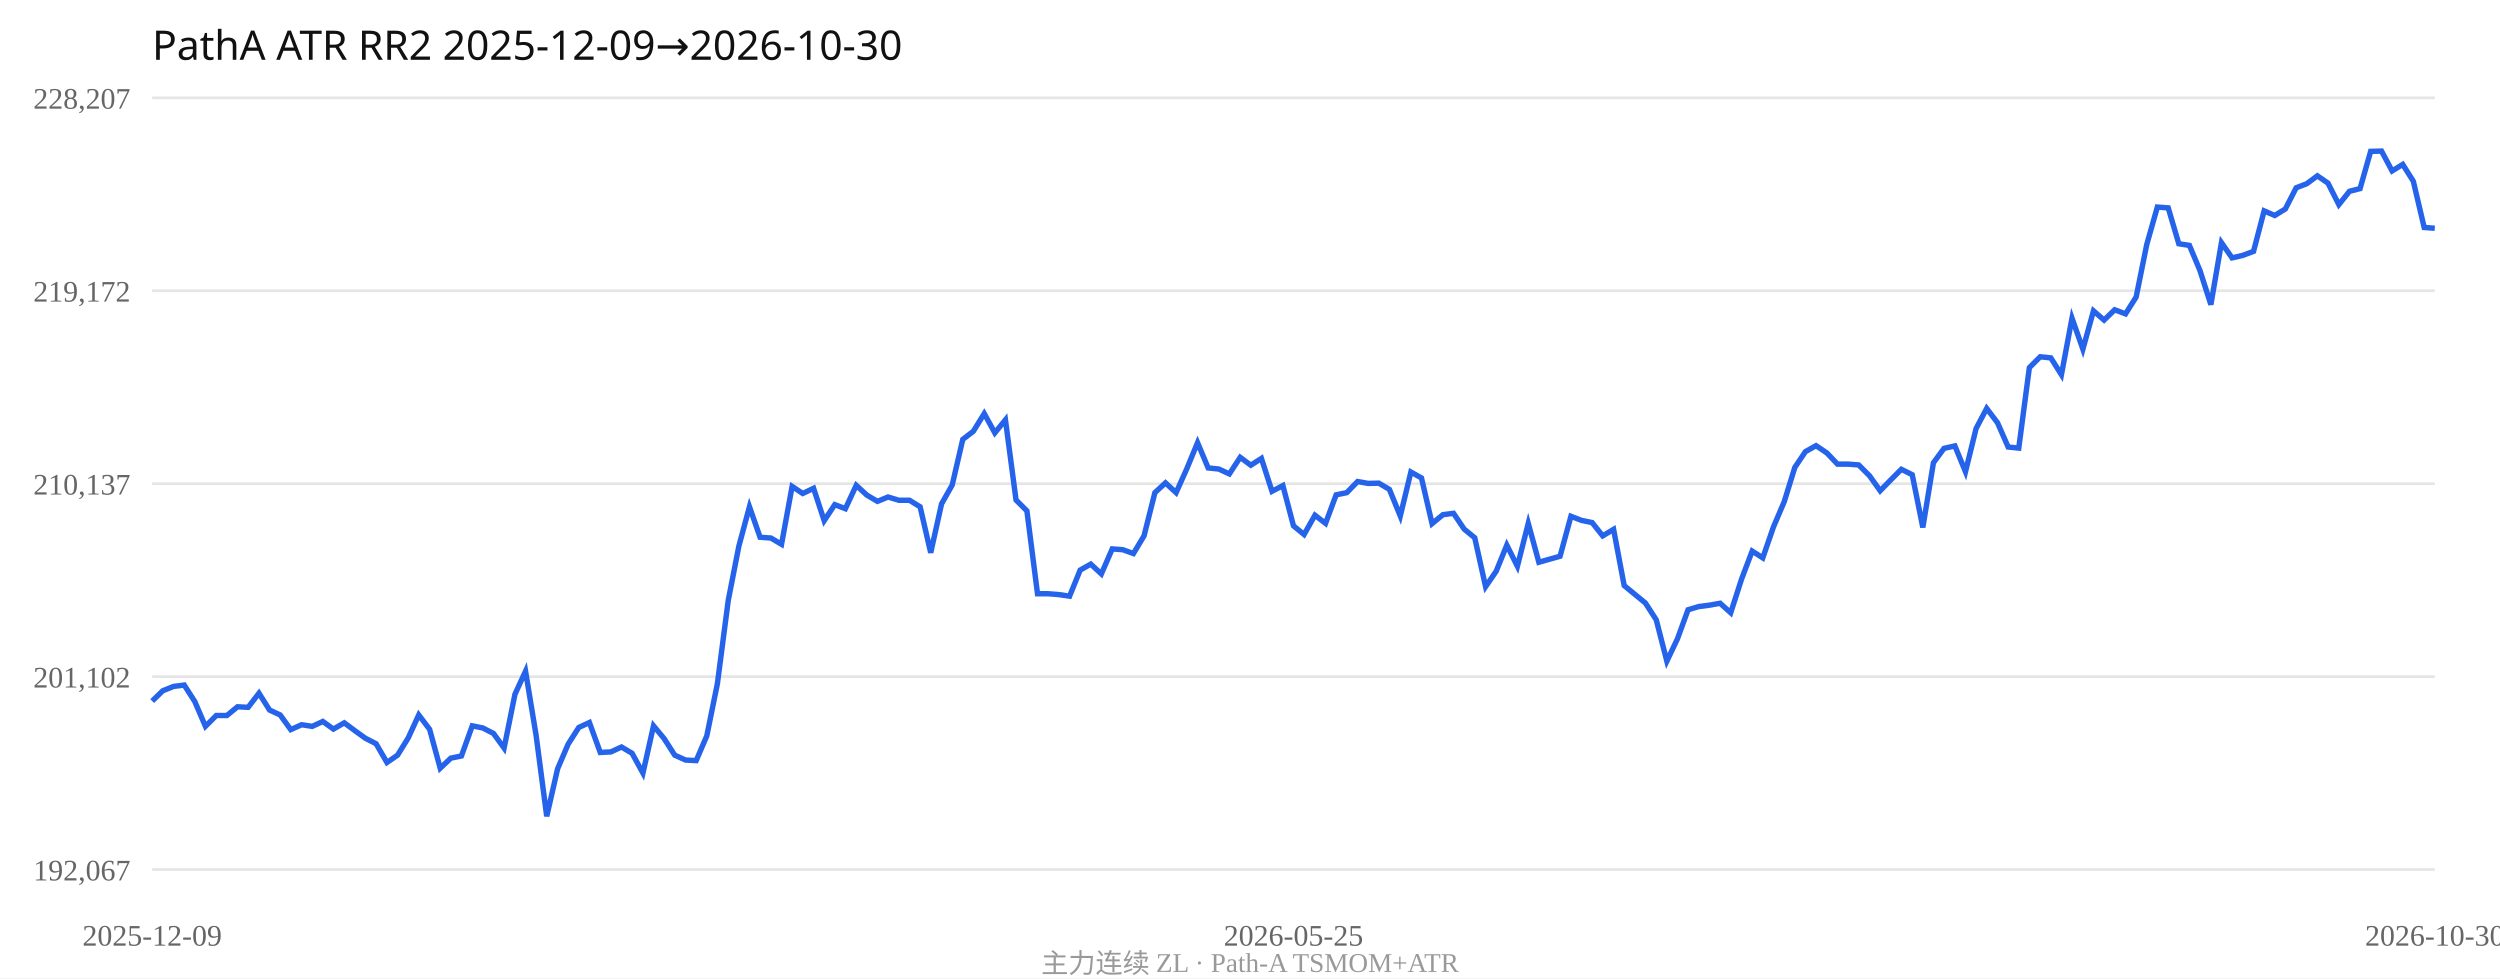
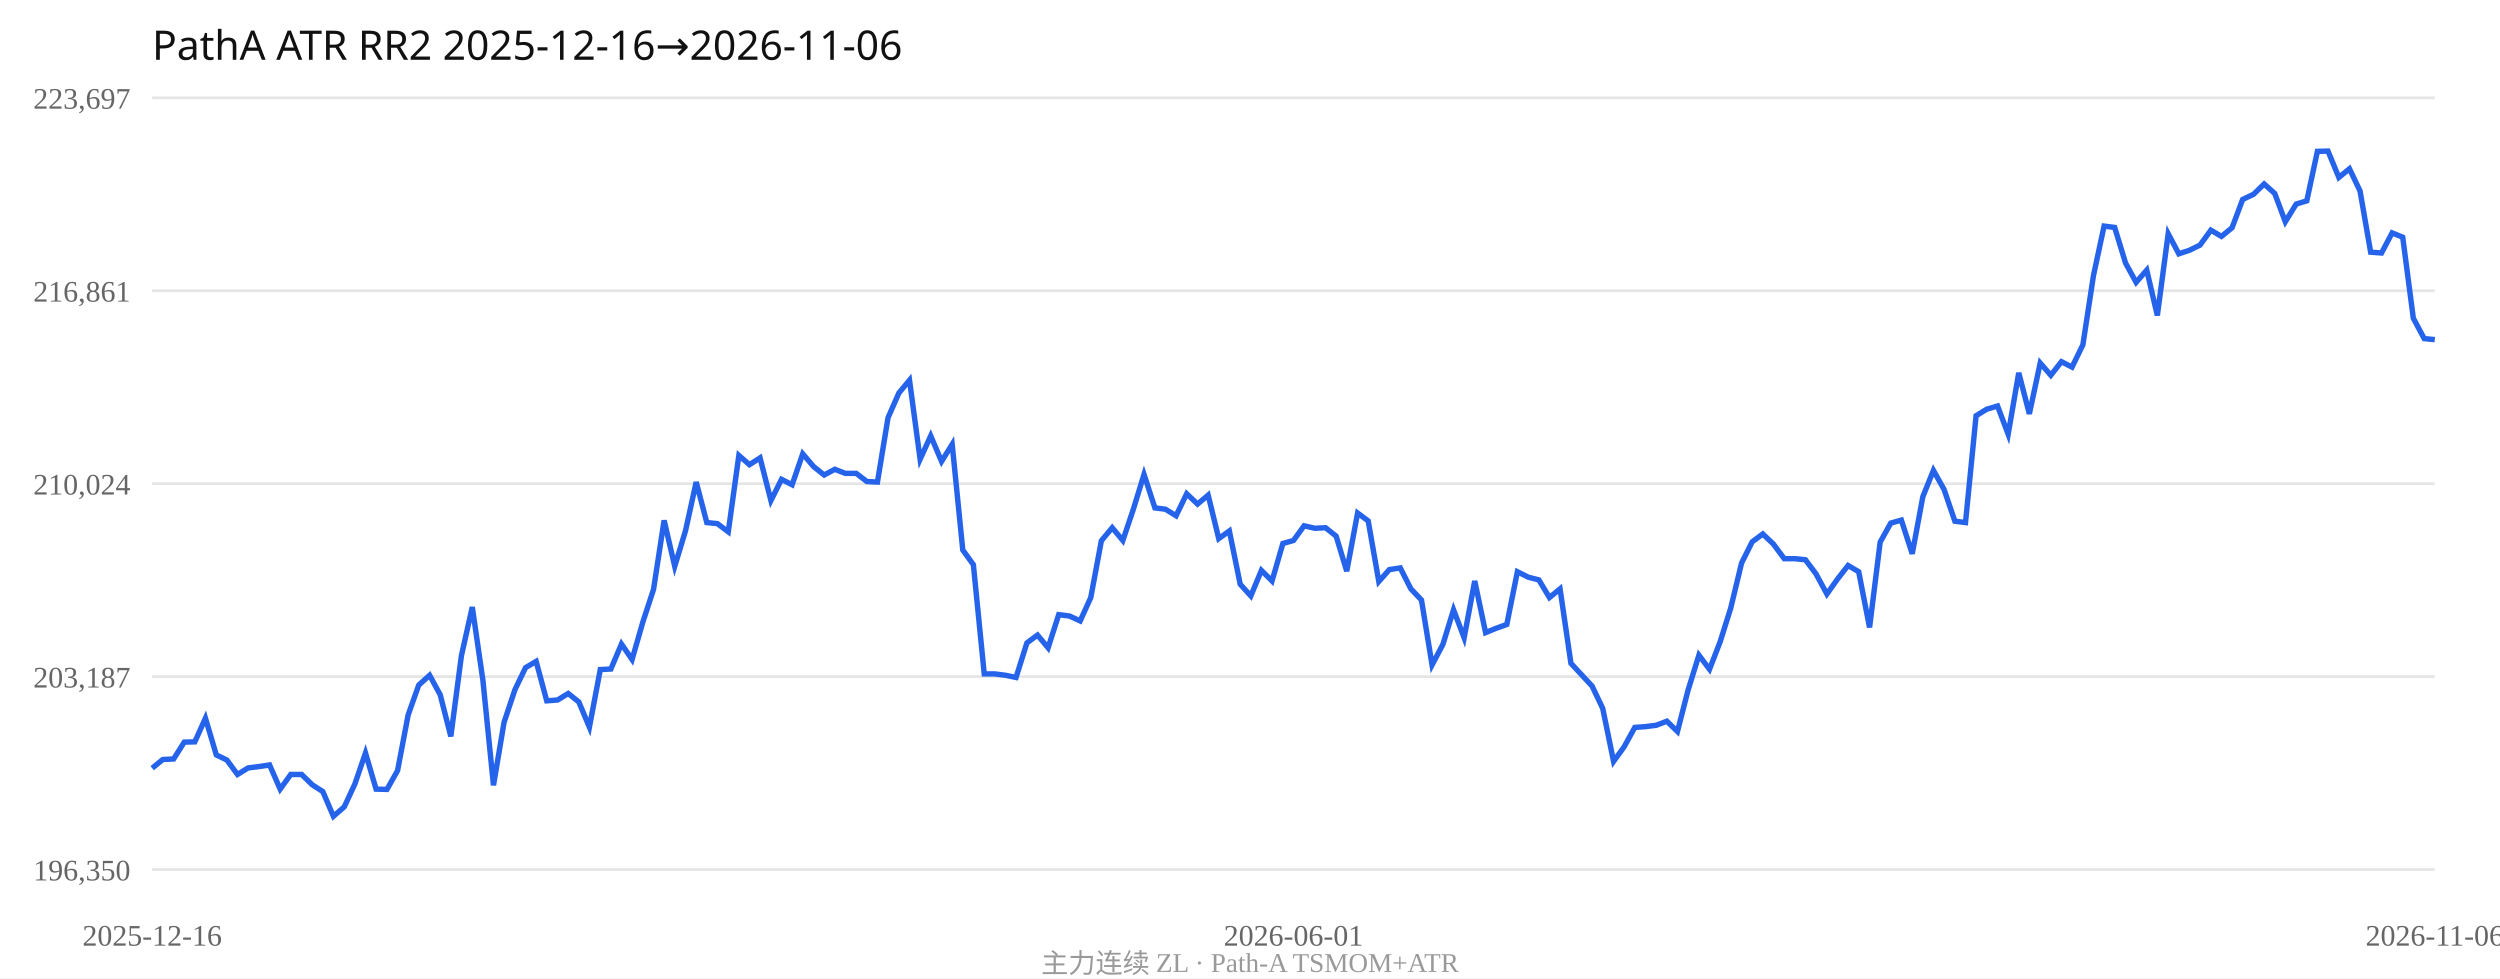
<svg xmlns="http://www.w3.org/2000/svg" width="920" height="360" viewBox="0 0 920 360">
  <rect width="100%" height="100%" fill="#fff" />
-   <text x="56" y="22" font-size="15" font-family="Segoe UI,sans-serif" fill="#111">PathA ATR RR2 2025-12-09→2026-10-30</text>
+   <text x="56" y="22" font-size="15" font-family="Segoe UI,sans-serif" fill="#111">PathA ATR RR2 2025-12-16→2026-11-06</text>
  <line x1="56" y1="36.0" x2="896" y2="36.0" stroke="#e5e5e5" />
-   <text x="48" y="40.0" text-anchor="end" font-size="11" fill="#666">228,207</text>
+   <text x="48" y="40.0" text-anchor="end" font-size="11" fill="#666">223,697</text>
  <line x1="56" y1="107.0" x2="896" y2="107.0" stroke="#e5e5e5" />
-   <text x="48" y="111.0" text-anchor="end" font-size="11" fill="#666">219,172</text>
+   <text x="48" y="111.0" text-anchor="end" font-size="11" fill="#666">216,861</text>
  <line x1="56" y1="178.0" x2="896" y2="178.0" stroke="#e5e5e5" />
-   <text x="48" y="182.0" text-anchor="end" font-size="11" fill="#666">210,137</text>
+   <text x="48" y="182.0" text-anchor="end" font-size="11" fill="#666">210,024</text>
  <line x1="56" y1="249.0" x2="896" y2="249.0" stroke="#e5e5e5" />
-   <text x="48" y="253.0" text-anchor="end" font-size="11" fill="#666">201,102</text>
+   <text x="48" y="253.0" text-anchor="end" font-size="11" fill="#666">203,187</text>
  <line x1="56" y1="320.0" x2="896" y2="320.0" stroke="#e5e5e5" />
-   <text x="48" y="324.0" text-anchor="end" font-size="11" fill="#666">192,067</text>
-   <polyline fill="none" stroke="#2563eb" stroke-width="2" points="56.0,258.0 59.9,254.2 63.9,252.6 67.8,252.1 71.7,258.2 75.6,267.3 79.6,263.3 83.5,263.3 87.4,260.1 91.3,260.3 95.3,255.1 99.2,261.3 103.1,263.1 107.0,268.5 111.0,266.7 114.9,267.3 118.8,265.5 122.7,268.3 126.7,266.0 130.6,268.9 134.5,271.7 138.4,273.7 142.4,280.6 146.3,277.9 150.2,271.6 154.1,263.1 158.1,268.4 162.0,282.7 165.9,279.0 169.8,278.2 173.8,267.1 177.7,267.9 181.6,269.9 185.5,275.3 189.5,255.5 193.4,247.0 197.3,270.7 201.2,300.4 205.2,282.9 209.1,273.8 213.0,267.7 216.9,265.9 220.9,276.9 224.8,276.7 228.7,274.9 232.6,277.2 236.6,284.5 240.5,267.1 244.4,271.8 248.3,277.9 252.3,279.7 256.2,279.9 260.1,270.8 264.0,251.6 268.0,220.9 271.9,201.0 275.8,186.5 279.7,197.7 283.7,198.0 287.6,200.3 291.5,179.0 295.4,181.6 299.4,179.7 303.3,191.6 307.2,185.7 311.1,187.2 315.1,178.6 319.0,182.2 322.9,184.5 326.8,182.9 330.8,184.1 334.7,184.1 338.6,186.5 342.5,203.4 346.5,185.4 350.4,178.5 354.3,161.7 358.2,158.7 362.2,152.2 366.1,159.3 370.0,154.5 373.9,184.0 377.9,188.0 381.8,218.5 385.7,218.5 389.6,218.8 393.6,219.4 397.5,209.8 401.4,207.6 405.3,211.2 409.3,202.0 413.2,202.3 417.1,203.7 421.0,197.2 425.0,181.3 428.9,177.7 432.8,181.3 436.7,172.6 440.7,162.9 444.6,172.2 448.5,172.6 452.4,174.4 456.4,168.3 460.3,171.2 464.2,168.7 468.1,180.8 472.1,178.7 476.0,193.5 479.9,196.7 483.9,189.6 487.8,192.6 491.7,182.1 495.6,181.3 499.6,177.2 503.5,177.9 507.4,177.8 511.3,180.1 515.3,189.9 519.2,173.7 523.1,175.9 527.0,192.7 531.0,189.4 534.9,188.9 538.8,194.7 542.7,197.9 546.7,215.9 550.6,210.2 554.5,200.6 558.4,208.4 562.4,192.6 566.3,206.9 570.2,205.8 574.1,204.7 578.1,190.0 582.0,191.5 585.9,192.3 589.8,197.2 593.8,194.8 597.7,215.5 601.6,218.7 605.5,221.9 609.5,228.1 613.4,243.3 617.3,235.1 621.2,224.4 625.2,223.2 629.1,222.7 633.0,222.0 636.9,225.5 640.9,213.1 644.8,202.8 648.7,205.3 652.6,194.0 656.6,184.6 660.5,172.0 664.4,166.2 668.3,164.0 672.3,166.7 676.2,170.8 680.1,170.8 684.0,171.1 688.0,175.1 691.9,180.6 695.8,176.6 699.7,172.7 703.7,174.7 707.6,194.1 711.5,170.3 715.4,165.0 719.4,164.1 723.3,173.6 727.2,157.7 731.1,150.3 735.1,155.6 739.0,164.5 742.9,164.9 746.8,135.3 750.8,131.3 754.7,131.7 758.6,137.9 762.5,117.1 766.5,128.5 770.4,114.4 774.3,117.8 778.2,114.0 782.2,115.5 786.1,109.3 790.0,90.0 793.9,76.2 797.9,76.5 801.8,89.7 805.7,90.3 809.6,99.6 813.6,112.1 817.5,89.3 821.4,94.9 825.3,94.0 829.3,92.5 833.2,77.6 837.1,79.3 841.0,76.9 845.0,69.1 848.9,67.6 852.8,64.7 856.7,67.4 860.7,75.3 864.6,70.4 868.5,69.4 872.4,55.7 876.4,55.6 880.3,62.9 884.2,60.5 888.1,66.7 892.1,83.7 896.0,84.0" />
-   <text x="56.0" y="348" text-anchor="middle" font-size="11" fill="#666">2025-12-09</text>
-   <text x="476.0" y="348" text-anchor="middle" font-size="11" fill="#666">2026-05-25</text>
-   <text x="896.0" y="348" text-anchor="middle" font-size="11" fill="#666">2026-10-30</text>
+   <text x="48" y="324.0" text-anchor="end" font-size="11" fill="#666">196,350</text>
+   <polyline fill="none" stroke="#2563eb" stroke-width="2" points="56.0,282.7 59.9,279.5 63.9,279.3 67.8,273.1 71.7,273.0 75.6,264.3 79.6,277.8 83.5,279.7 87.4,285.0 91.3,282.6 95.3,282.1 99.2,281.5 103.1,290.4 107.0,285.0 111.0,285.0 114.9,288.8 118.8,291.3 122.7,300.4 126.7,296.9 130.6,288.5 134.5,277.1 138.4,290.4 142.4,290.5 146.3,283.6 150.2,263.1 154.1,252.1 158.1,248.5 162.0,255.7 165.9,271.0 169.8,241.3 173.8,223.4 177.7,250.3 181.6,289.0 185.5,265.8 189.5,253.8 193.4,245.7 197.3,243.4 201.2,257.9 205.2,257.6 209.1,255.2 213.0,258.3 216.9,267.6 220.9,246.4 224.8,246.2 228.7,237.0 232.6,242.7 236.6,228.8 240.5,216.9 244.4,191.5 248.3,208.4 252.3,195.2 256.2,177.4 260.1,192.3 264.0,192.7 268.0,195.7 271.9,167.6 275.8,171.0 279.7,168.5 283.7,184.2 287.6,176.4 291.5,178.4 295.4,167.0 299.4,171.7 303.3,174.8 307.2,172.7 311.1,174.2 315.1,174.2 319.0,177.2 322.9,177.4 326.8,153.7 330.8,144.6 334.7,139.9 338.6,169.0 342.5,160.4 346.5,169.8 350.4,163.5 354.3,202.4 358.2,207.8 362.2,248.0 366.1,248.0 370.0,248.5 373.9,249.3 377.9,236.6 381.8,233.7 385.7,238.4 389.6,226.2 393.6,226.7 397.5,228.5 401.4,219.9 405.3,199.0 409.3,194.2 413.2,198.9 417.1,187.3 421.0,174.6 425.0,186.9 428.9,187.4 432.8,189.8 436.7,181.7 440.7,185.5 444.6,182.2 448.5,198.2 452.4,195.4 456.4,215.0 460.3,219.3 464.2,209.9 468.1,213.8 472.1,200.0 476.0,198.9 479.9,193.5 483.9,194.4 487.8,194.2 491.7,197.3 495.6,210.2 499.6,188.8 503.5,191.7 507.4,214.0 511.3,209.6 515.3,209.0 519.2,216.7 523.1,220.8 527.0,244.7 531.0,237.1 534.9,224.4 538.8,234.7 542.7,213.8 546.7,232.8 550.6,231.2 554.5,229.8 558.4,210.4 562.4,212.4 566.3,213.4 570.2,219.9 574.1,216.7 578.1,244.1 582.0,248.3 585.9,252.5 589.8,260.7 593.8,280.2 597.7,274.8 601.6,267.7 605.5,267.4 609.5,266.9 613.4,265.4 617.3,269.2 621.2,254.0 625.2,241.1 629.1,246.3 633.0,236.2 636.9,223.8 640.9,207.2 644.8,199.4 648.7,196.5 652.6,200.2 656.6,205.6 660.5,205.6 664.4,206.0 668.3,211.2 672.3,218.6 676.2,213.1 680.1,208.1 684.0,210.4 688.0,230.9 691.9,199.5 695.8,192.5 699.7,191.4 703.7,203.8 707.6,182.8 711.5,173.1 715.4,180.1 719.4,191.8 723.3,192.3 727.2,153.0 731.1,150.6 735.1,149.4 739.0,159.8 742.9,137.2 746.8,152.3 750.8,133.6 754.7,138.1 758.6,133.1 762.5,135.1 766.5,126.9 770.4,101.4 774.3,83.2 778.2,83.7 782.2,96.8 786.1,103.9 790.0,99.4 793.9,116.1 797.9,86.0 801.8,93.4 805.7,92.1 809.6,90.2 813.6,84.7 817.5,87.0 821.4,83.8 825.3,73.4 829.3,71.5 833.2,67.7 837.1,71.2 841.0,81.6 845.0,75.1 848.9,73.9 852.8,55.7 856.7,55.6 860.7,65.3 864.6,62.1 868.5,70.3 872.4,92.8 876.4,93.1 880.3,85.7 884.2,87.3 888.1,117.1 892.1,124.6 896.0,125.0" />
+   <text x="56.0" y="348" text-anchor="middle" font-size="11" fill="#666">2025-12-16</text>
+   <text x="476.0" y="348" text-anchor="middle" font-size="11" fill="#666">2026-06-01</text>
+   <text x="896.0" y="348" text-anchor="middle" font-size="11" fill="#666">2026-11-06</text>
  <text x="460.0" y="358" text-anchor="middle" font-size="10" fill="#999">主力连续 ZL · Path-A TSMOM+ATR</text>
</svg>
